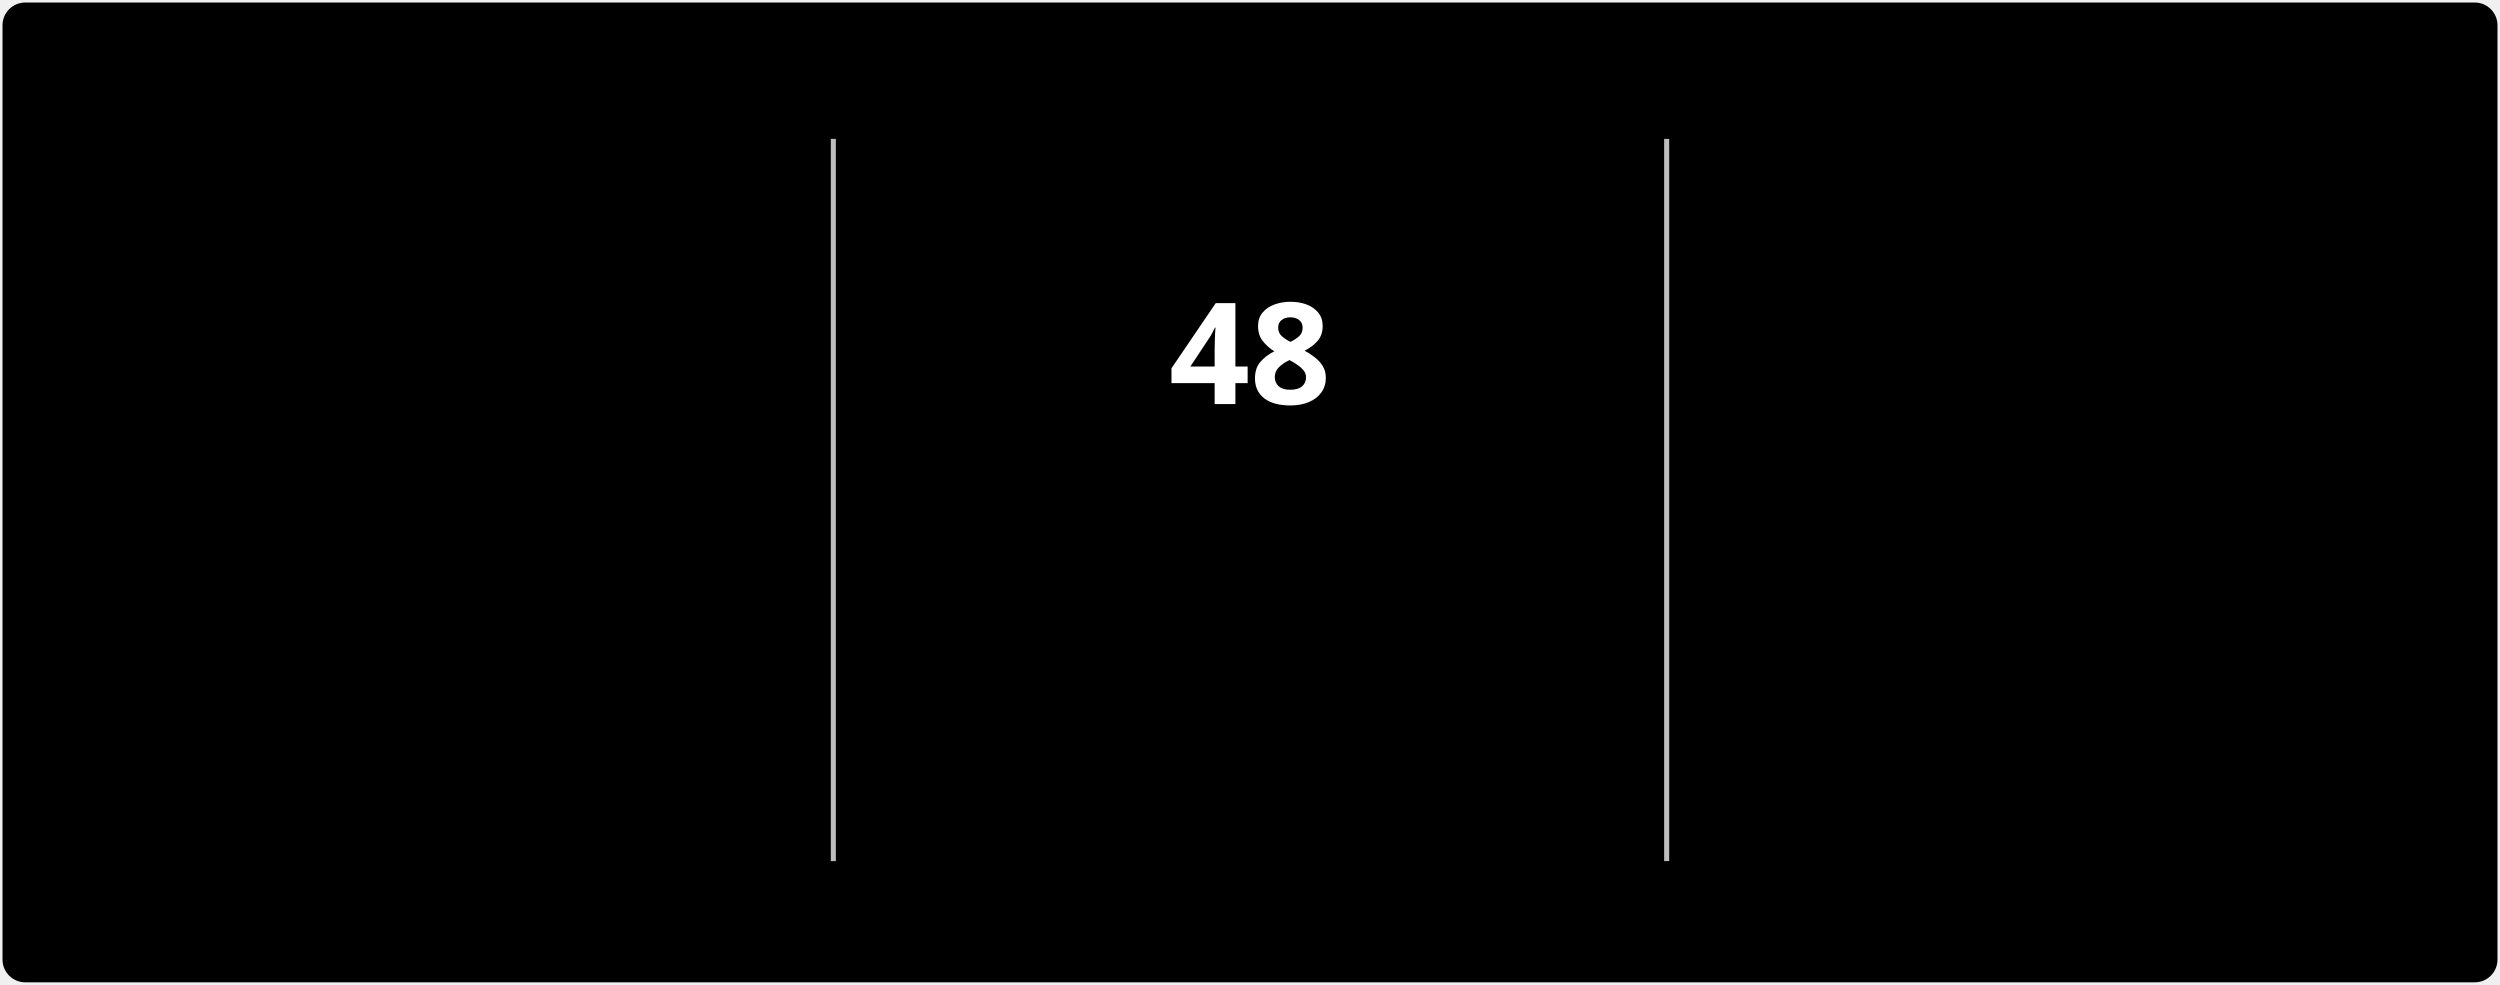
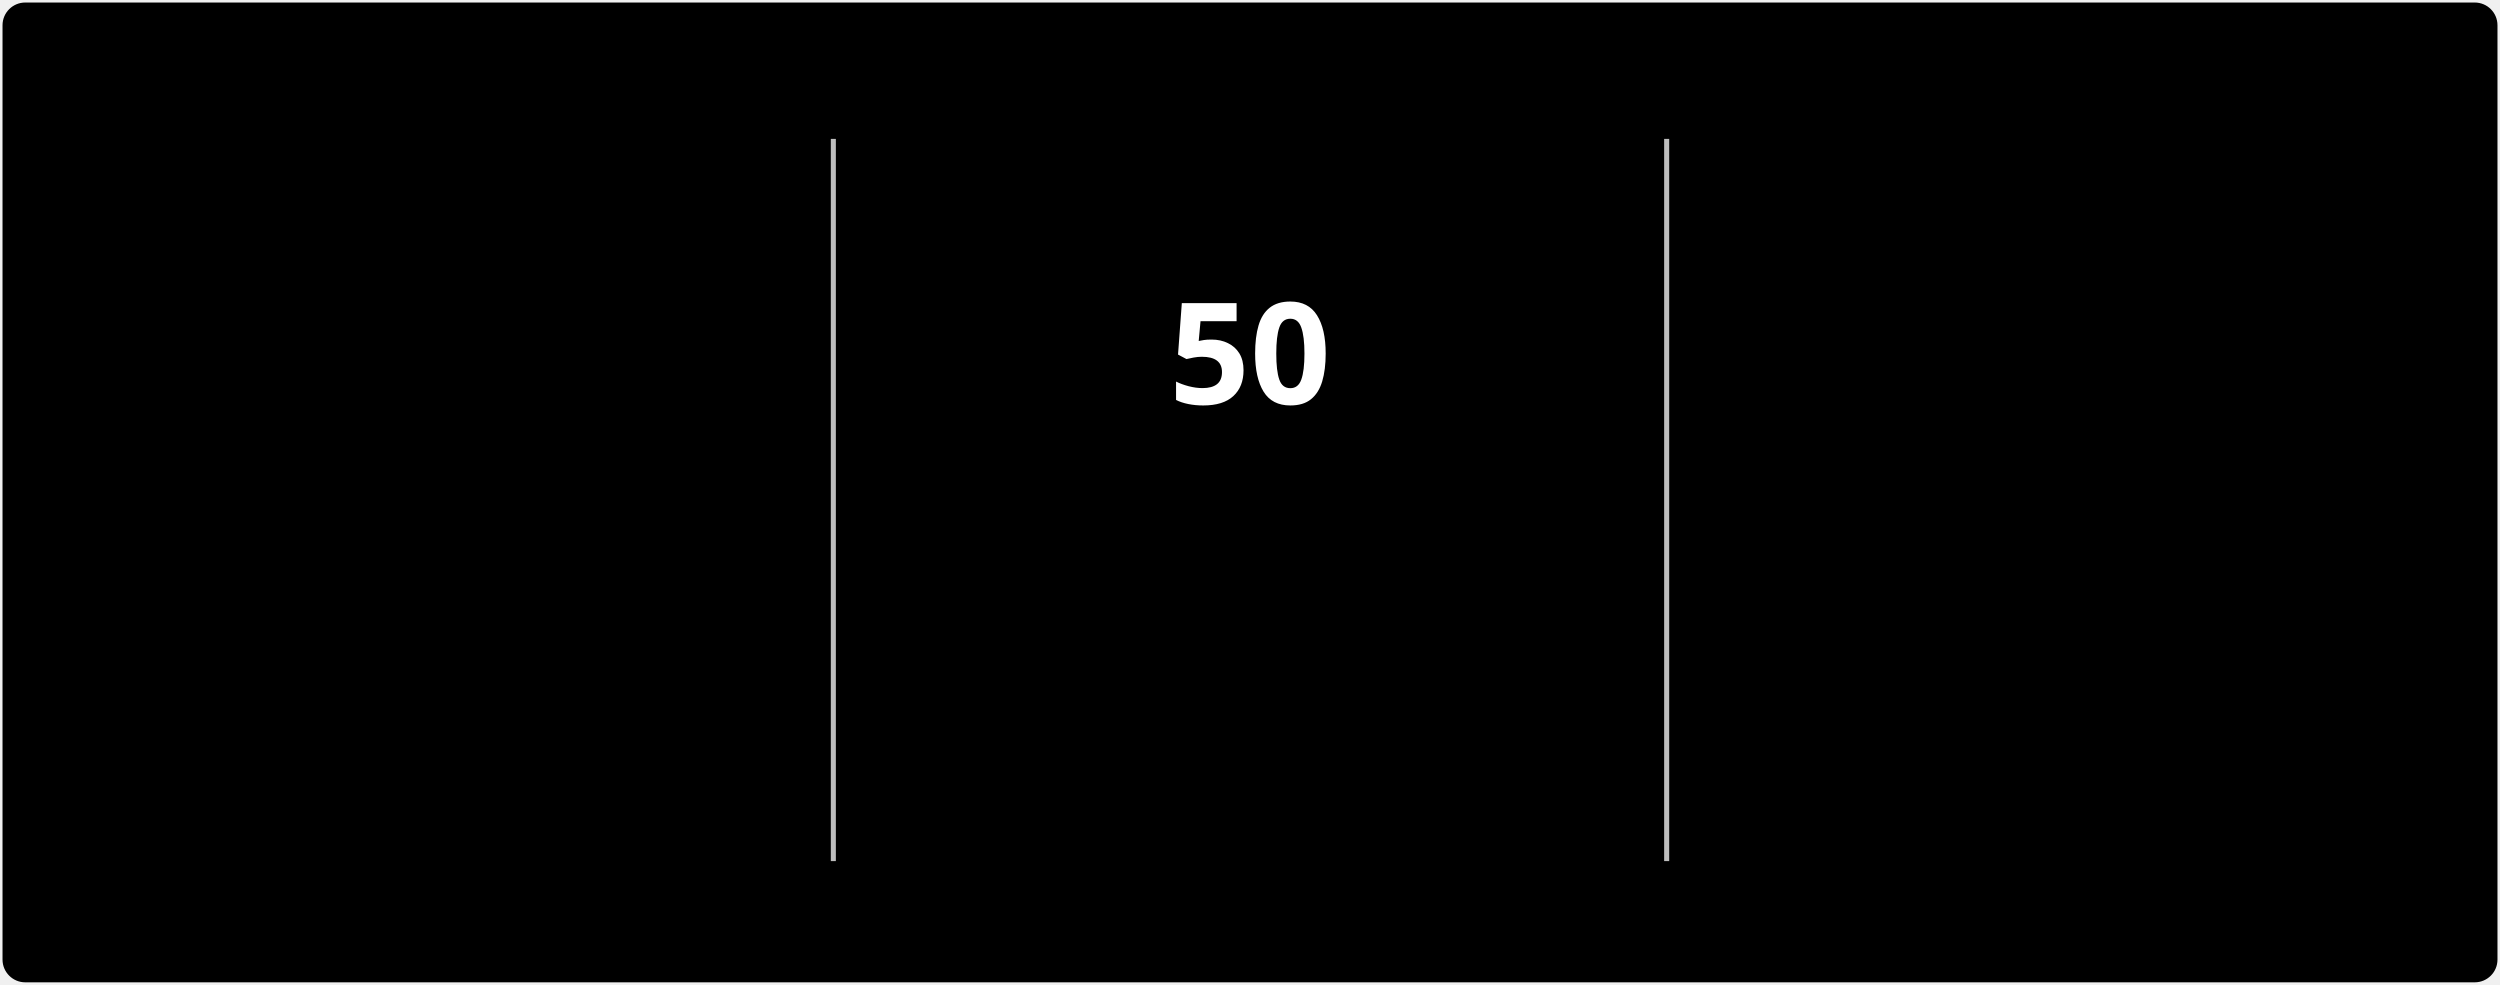
<svg xmlns="http://www.w3.org/2000/svg" style="isolation: isolate" viewBox="0 0 495 195" width="495px" height="195px" direction="ltr">
  <style>
            @keyframes currstreak {
                0% { font-size: 3px; opacity: 0.2; }
                80% { font-size: 34px; opacity: 1; }
                100% { font-size: 28px; opacity: 1; }
            }
            @keyframes fadein {
                0% { opacity: 0; }
                100% { opacity: 1; }
            }
        </style>
  <defs>
    <clipPath id="outer_rectangle">
      <rect width="495" height="195" rx="4.5" />
    </clipPath>
    <mask id="mask_out_ring_behind_fire">
      <rect width="495" height="195" fill="white" />
      <ellipse id="mask-ellipse" cx="247.5" cy="32" rx="13" ry="18" fill="black" />
    </mask>
  </defs>
  <g clip-path="url(#outer_rectangle)">
    <g style="isolation: isolate">
      <rect stroke="#000000" stroke-opacity="0" fill="#000000" rx="4.5" x="0.5" y="0.5" width="494" height="194" />
    </g>
    <g style="isolation: isolate">
      <line x1="165" y1="28" x2="165" y2="170" vector-effect="non-scaling-stroke" stroke-width="1" stroke="#BEBEBE" stroke-linejoin="miter" stroke-linecap="square" stroke-miterlimit="3" />
      <line x1="330" y1="28" x2="330" y2="170" vector-effect="non-scaling-stroke" stroke-width="1" stroke="#BEBEBE" stroke-linejoin="miter" stroke-linecap="square" stroke-miterlimit="3" />
    </g>
    <g style="isolation: isolate">
      <g transform="translate(82.5, 48)">
        <text x="0" y="32" stroke-width="0" text-anchor="middle" fill="#FFFFFF" stroke="none" font-family="&quot;Segoe UI&quot;, Ubuntu, sans-serif" font-weight="700" font-size="28px" font-style="normal" style="opacity: 0; animation: fadein 0.5s linear forwards 0.6s">
-                         3,270
+                         3,566
                    </text>
      </g>
      <g transform="translate(82.5, 84)">
        <text x="0" y="32" stroke-width="0" text-anchor="middle" fill="#FFFFFF" stroke="none" font-family="&quot;Segoe UI&quot;, Ubuntu, sans-serif" font-weight="400" font-size="14px" font-style="normal" style="opacity: 0; animation: fadein 0.5s linear forwards 0.7s">
                        Total Contributions
                    </text>
      </g>
      <g transform="translate(82.5, 114)">
        <text x="0" y="32" stroke-width="0" text-anchor="middle" fill="#C5C5C5" stroke="none" font-family="&quot;Segoe UI&quot;, Ubuntu, sans-serif" font-weight="400" font-size="12px" font-style="normal" style="opacity: 0; animation: fadein 0.5s linear forwards 0.8s">
                        Jul 3, 2022 - Present
                    </text>
      </g>
    </g>
    <g style="isolation: isolate">
      <g transform="translate(247.5, 108)">
        <text x="0" y="32" stroke-width="0" text-anchor="middle" fill="#FB8C00" stroke="none" font-family="&quot;Segoe UI&quot;, Ubuntu, sans-serif" font-weight="700" font-size="14px" font-style="normal" style="opacity: 0; animation: fadein 0.5s linear forwards 0.9s">
                        Current Streak
                    </text>
      </g>
      <g transform="translate(247.5, 145)">
        <text x="0" y="21" stroke-width="0" text-anchor="middle" fill="#C5C5C5" stroke="none" font-family="&quot;Segoe UI&quot;, Ubuntu, sans-serif" font-weight="400" font-size="12px" font-style="normal" style="opacity: 0; animation: fadein 0.5s linear forwards 0.9s">
-                         Sep 16 - Nov 2
+                         Sep 16 - Nov 4
                    </text>
      </g>
      <g mask="url(#mask_out_ring_behind_fire)">
        <circle cx="247.5" cy="71" r="40" fill="none" stroke="#FB8C00" stroke-width="5" style="opacity: 0; animation: fadein 0.5s linear forwards 0.4s" />
      </g>
      <g transform="translate(247.5, 19.5)" stroke-opacity="0" style="opacity: 0; animation: fadein 0.5s linear forwards 0.6s">
        <path d="M -12 -0.5 L 15 -0.5 L 15 23.5 L -12 23.5 L -12 -0.5 Z" fill="none" />
        <path d="M 1.5 0.67 C 1.5 0.67 2.24 3.32 2.24 5.47 C 2.24 7.53 0.89 9.2 -1.17 9.2 C -3.23 9.2 -4.79 7.53 -4.79 5.47 L -4.76 5.11 C -6.78 7.51 -8 10.62 -8 13.99 C -8 18.41 -4.42 22 0 22 C 4.42 22 8 18.41 8 13.99 C 8 8.6 5.41 3.79 1.5 0.67 Z M -0.29 19 C -2.07 19 -3.51 17.6 -3.51 15.86 C -3.51 14.24 -2.46 13.1 -0.7 12.74 C 1.07 12.38 2.9 11.53 3.92 10.16 C 4.31 11.45 4.51 12.81 4.51 14.2 C 4.51 16.85 2.36 19 -0.29 19 Z" fill="#FB8C00" stroke-opacity="0" />
      </g>
      <g transform="translate(247.5, 48)">
        <text x="0" y="32" stroke-width="0" text-anchor="middle" fill="#FFFFFF" stroke="none" font-family="&quot;Segoe UI&quot;, Ubuntu, sans-serif" font-weight="700" font-size="28px" font-style="normal" style="animation: currstreak 0.6s linear forwards">
-                         48
+                         50
                    </text>
      </g>
    </g>
    <g style="isolation: isolate">
      <g transform="translate(412.5, 48)">
        <text x="0" y="32" stroke-width="0" text-anchor="middle" fill="#FFFFFF" stroke="none" font-family="&quot;Segoe UI&quot;, Ubuntu, sans-serif" font-weight="700" font-size="28px" font-style="normal" style="opacity: 0; animation: fadein 0.5s linear forwards 1.2s">
                        257
                    </text>
      </g>
      <g transform="translate(412.5, 84)">
        <text x="0" y="32" stroke-width="0" text-anchor="middle" fill="#FFFFFF" stroke="none" font-family="&quot;Segoe UI&quot;, Ubuntu, sans-serif" font-weight="400" font-size="14px" font-style="normal" style="opacity: 0; animation: fadein 0.5s linear forwards 1.3s">
                        Longest Streak
                    </text>
      </g>
      <g transform="translate(412.5, 114)">
        <text x="0" y="32" stroke-width="0" text-anchor="middle" fill="#C5C5C5" stroke="none" font-family="&quot;Segoe UI&quot;, Ubuntu, sans-serif" font-weight="400" font-size="12px" font-style="normal" style="opacity: 0; animation: fadein 0.5s linear forwards 1.4s">
                        Jan 1 - Sep 14
                    </text>
      </g>
    </g>
  </g>
</svg>
